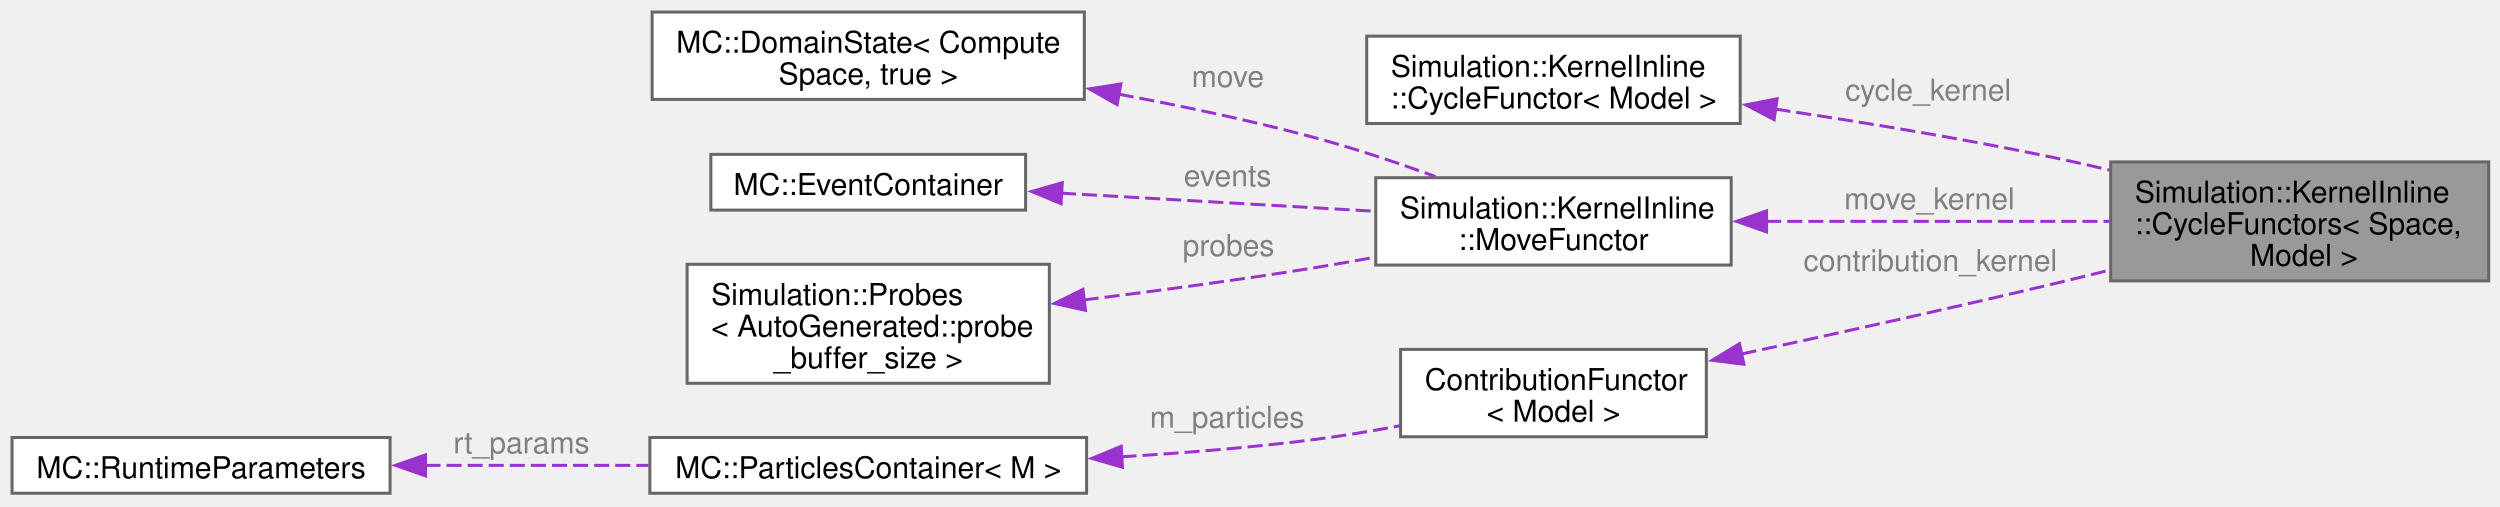
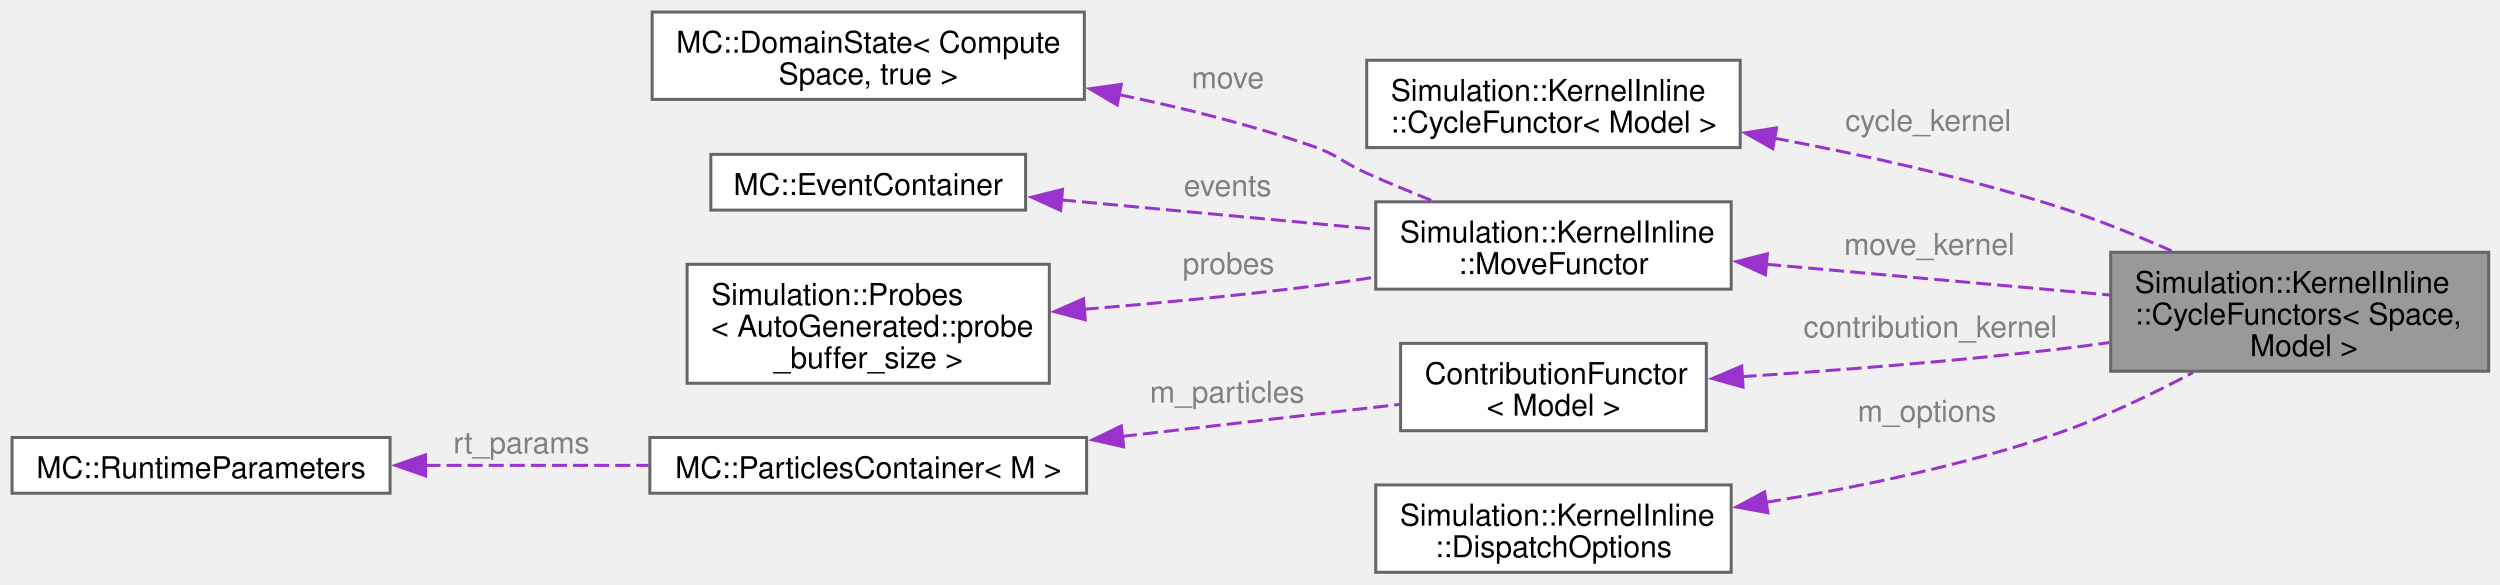
- <svg xmlns="http://www.w3.org/2000/svg" xmlns:xlink="http://www.w3.org/1999/xlink" width="830pt" height="168pt" viewBox="0.00 0.00 830.00 168.00">
-   <g id="graph0" class="graph" transform="scale(1 1) rotate(0) translate(4 163.75)">
+ <svg xmlns="http://www.w3.org/2000/svg" xmlns:xlink="http://www.w3.org/1999/xlink" width="830pt" height="194pt" viewBox="0.00 0.00 830.00 194.00">
+   <g id="graph0" class="graph" transform="scale(1 1) rotate(0) translate(4 190)">
    <g id="Node000001" class="node">
      <g id="a_Node000001">
        <a xlink:title=" ">
-           <polygon fill="#999999" stroke="#666666" points="822.25,-110 696.75,-110 696.75,-70.5 822.25,-70.5 822.25,-110" />
-           <text xml:space="preserve" text-anchor="start" x="704.75" y="-96.5" font-family="Helvetica,sans-Serif" font-size="10.00">Simulation::KernelInline</text>
-           <text xml:space="preserve" text-anchor="start" x="704.75" y="-86" font-family="Helvetica,sans-Serif" font-size="10.00">::CycleFunctors&lt; Space,</text>
-           <text xml:space="preserve" text-anchor="middle" x="759.5" y="-75.5" font-family="Helvetica,sans-Serif" font-size="10.00"> Model &gt;</text>
+           <polygon fill="#999999" stroke="#666666" points="822.25,-106.25 696.75,-106.25 696.75,-66.75 822.25,-66.75 822.25,-106.25" />
+           <text xml:space="preserve" text-anchor="start" x="704.75" y="-92.75" font-family="Helvetica,sans-Serif" font-size="10.00">Simulation::KernelInline</text>
+           <text xml:space="preserve" text-anchor="start" x="704.75" y="-82.25" font-family="Helvetica,sans-Serif" font-size="10.00">::CycleFunctors&lt; Space,</text>
+           <text xml:space="preserve" text-anchor="middle" x="759.5" y="-71.75" font-family="Helvetica,sans-Serif" font-size="10.00"> Model &gt;</text>
        </a>
      </g>
    </g>
    <g id="Node000002" class="node">
      <g id="a_Node000002">
        <a xlink:href="structSimulation_1_1KernelInline_1_1CycleFunctor.html" target="_top" xlink:title=" ">
-           <polygon fill="white" stroke="#666666" points="573.75,-151.75 449.75,-151.75 449.75,-122.75 573.75,-122.75 573.75,-151.75" />
-           <text xml:space="preserve" text-anchor="start" x="457.75" y="-138.25" font-family="Helvetica,sans-Serif" font-size="10.00">Simulation::KernelInline</text>
-           <text xml:space="preserve" text-anchor="middle" x="511.75" y="-127.75" font-family="Helvetica,sans-Serif" font-size="10.00">::CycleFunctor&lt; Model &gt;</text>
+           <polygon fill="white" stroke="#666666" points="573.75,-170 449.75,-170 449.75,-141 573.75,-141 573.75,-170" />
+           <text xml:space="preserve" text-anchor="start" x="457.75" y="-156.5" font-family="Helvetica,sans-Serif" font-size="10.00">Simulation::KernelInline</text>
+           <text xml:space="preserve" text-anchor="middle" x="511.75" y="-146" font-family="Helvetica,sans-Serif" font-size="10.00">::CycleFunctor&lt; Model &gt;</text>
        </a>
      </g>
    </g>
    <g id="edge1_Node000001_Node000002" class="edge">
      <g id="a_edge1_Node000001_Node000002">
        <a xlink:title=" ">
-           <path fill="none" stroke="#9a32cd" stroke-dasharray="5,2" d="M585.45,-127.51C614.58,-123.17 648.38,-117.61 678.75,-111.25 684.5,-110.05 690.45,-108.69 696.39,-107.26" />
-           <polygon fill="#9a32cd" stroke="#9a32cd" points="585.01,-124.03 575.62,-128.94 586.02,-130.96 585.01,-124.03" />
+           <path fill="none" stroke="#9a32cd" stroke-dasharray="5,2" d="M584.9,-144.16C614.36,-138.64 648.55,-131.1 678.75,-121.5 691.43,-117.47 704.82,-112.07 716.93,-106.73" />
+           <polygon fill="#9a32cd" stroke="#9a32cd" points="584.56,-140.66 575.35,-145.9 585.81,-147.55 584.56,-140.66" />
        </a>
      </g>
-       <text xml:space="preserve" text-anchor="start" x="608.62" y="-130.37" font-family="Helvetica,sans-Serif" font-size="10.00" fill="grey">cycle_kernel</text>
+       <text xml:space="preserve" text-anchor="start" x="608.62" y="-146.5" font-family="Helvetica,sans-Serif" font-size="10.00" fill="grey">cycle_kernel</text>
    </g>
    <g id="Node000003" class="node">
      <g id="a_Node000003">
        <a xlink:href="structSimulation_1_1KernelInline_1_1MoveFunctor.html" target="_top" xlink:title=" ">
-           <polygon fill="white" stroke="#666666" points="570.75,-104.75 452.75,-104.75 452.75,-75.75 570.75,-75.75 570.75,-104.75" />
-           <text xml:space="preserve" text-anchor="start" x="460.75" y="-91.25" font-family="Helvetica,sans-Serif" font-size="10.00">Simulation::KernelInline</text>
-           <text xml:space="preserve" text-anchor="middle" x="511.75" y="-80.75" font-family="Helvetica,sans-Serif" font-size="10.00">::MoveFunctor</text>
+           <polygon fill="white" stroke="#666666" points="570.75,-123 452.75,-123 452.75,-94 570.75,-94 570.75,-123" />
+           <text xml:space="preserve" text-anchor="start" x="460.75" y="-109.5" font-family="Helvetica,sans-Serif" font-size="10.00">Simulation::KernelInline</text>
+           <text xml:space="preserve" text-anchor="middle" x="511.75" y="-99" font-family="Helvetica,sans-Serif" font-size="10.00">::MoveFunctor</text>
        </a>
      </g>
    </g>
    <g id="edge2_Node000001_Node000003" class="edge">
      <g id="a_edge2_Node000001_Node000003">
        <a xlink:title=" ">
-           <path fill="none" stroke="#9a32cd" stroke-dasharray="5,2" d="M582.36,-90.25C618.24,-90.25 661.64,-90.25 696.38,-90.25" />
-           <polygon fill="#9a32cd" stroke="#9a32cd" points="582.5,-86.75 572.5,-90.25 582.5,-93.75 582.5,-86.75" />
+           <path fill="none" stroke="#9a32cd" stroke-dasharray="5,2" d="M582.36,-102.27C618.24,-99.06 661.64,-95.17 696.38,-92.06" />
+           <polygon fill="#9a32cd" stroke="#9a32cd" points="582.14,-98.77 572.5,-103.15 582.77,-105.75 582.14,-98.77" />
        </a>
      </g>
-       <text xml:space="preserve" text-anchor="start" x="608.25" y="-94.25" font-family="Helvetica,sans-Serif" font-size="10.00" fill="grey">move_kernel</text>
+       <text xml:space="preserve" text-anchor="start" x="608.25" y="-105.38" font-family="Helvetica,sans-Serif" font-size="10.00" fill="grey">move_kernel</text>
    </g>
    <g id="Node000004" class="node">
      <g id="a_Node000004">
        <a xlink:href="structMC_1_1DomainState.html" target="_top" xlink:title=" ">
-           <polygon fill="white" stroke="#666666" points="356,-159.75 212.5,-159.75 212.5,-130.75 356,-130.75 356,-159.75" />
-           <text xml:space="preserve" text-anchor="start" x="220.5" y="-146.25" font-family="Helvetica,sans-Serif" font-size="10.00">MC::DomainState&lt; Compute</text>
-           <text xml:space="preserve" text-anchor="middle" x="284.25" y="-135.75" font-family="Helvetica,sans-Serif" font-size="10.00">Space, true &gt;</text>
+           <polygon fill="white" stroke="#666666" points="356,-186 212.5,-186 212.5,-157 356,-157 356,-186" />
+           <text xml:space="preserve" text-anchor="start" x="220.5" y="-172.5" font-family="Helvetica,sans-Serif" font-size="10.00">MC::DomainState&lt; Compute</text>
+           <text xml:space="preserve" text-anchor="middle" x="284.25" y="-162" font-family="Helvetica,sans-Serif" font-size="10.00">Space, true &gt;</text>
        </a>
      </g>
    </g>
    <g id="edge3_Node000003_Node000004" class="edge">
      <g id="a_edge3_Node000003_Node000004">
        <a xlink:title=" ">
-           <path fill="none" stroke="#9a32cd" stroke-dasharray="5,2" d="M367.4,-132.48C388.52,-128.55 411.1,-123.77 431.75,-118.25 445.24,-114.64 459.73,-109.8 472.56,-105.16" />
-           <polygon fill="#9a32cd" stroke="#9a32cd" points="366.88,-129.01 357.66,-134.24 368.13,-135.9 366.88,-129.01" />
+           <path fill="none" stroke="#9a32cd" stroke-dasharray="5,2" d="M367.58,-158.57C388.79,-154.18 411.37,-148.55 431.75,-141.5 440.2,-138.58 441.58,-136.14 449.75,-132.5 456.61,-129.44 463.99,-126.37 471.16,-123.48" />
+           <polygon fill="#9a32cd" stroke="#9a32cd" points="366.91,-155.14 357.79,-160.53 368.28,-162 366.91,-155.14" />
        </a>
      </g>
-       <text xml:space="preserve" text-anchor="start" x="391.62" y="-134.87" font-family="Helvetica,sans-Serif" font-size="10.00" fill="grey">move</text>
+       <text xml:space="preserve" text-anchor="start" x="391.62" y="-160.69" font-family="Helvetica,sans-Serif" font-size="10.00" fill="grey">move</text>
    </g>
    <g id="Node000005" class="node">
      <g id="a_Node000005">
        <a xlink:href="structMC_1_1EventContainer.html" target="_top" xlink:title="Use to count events that occurs during Monte-Carlo processing cycles.">
-           <polygon fill="white" stroke="#666666" points="336.5,-112.5 232,-112.5 232,-94 336.5,-94 336.5,-112.5" />
-           <text xml:space="preserve" text-anchor="middle" x="284.25" y="-99" font-family="Helvetica,sans-Serif" font-size="10.00">MC::EventContainer</text>
+           <polygon fill="white" stroke="#666666" points="336.5,-138.75 232,-138.75 232,-120.25 336.5,-120.25 336.5,-138.75" />
+           <text xml:space="preserve" text-anchor="middle" x="284.25" y="-125.25" font-family="Helvetica,sans-Serif" font-size="10.00">MC::EventContainer</text>
        </a>
      </g>
    </g>
    <g id="edge4_Node000003_Node000005" class="edge">
      <g id="a_edge4_Node000003_Node000005">
        <a xlink:title=" ">
-           <path fill="none" stroke="#9a32cd" stroke-dasharray="5,2" d="M348.23,-99.62C380.9,-97.74 420.55,-95.45 452.51,-93.61" />
-           <polygon fill="#9a32cd" stroke="#9a32cd" points="348.28,-96.11 338.5,-100.18 348.68,-103.1 348.28,-96.11" />
+           <path fill="none" stroke="#9a32cd" stroke-dasharray="5,2" d="M348.23,-123.64C380.9,-120.59 420.55,-116.9 452.51,-113.92" />
+           <polygon fill="#9a32cd" stroke="#9a32cd" points="348.12,-120.13 338.49,-124.54 348.77,-127.1 348.12,-120.13" />
        </a>
      </g>
-       <text xml:space="preserve" text-anchor="start" x="389" y="-101.91" font-family="Helvetica,sans-Serif" font-size="10.00" fill="grey">events</text>
+       <text xml:space="preserve" text-anchor="start" x="389" y="-124.88" font-family="Helvetica,sans-Serif" font-size="10.00" fill="grey">events</text>
    </g>
    <g id="Node000006" class="node">
      <g id="a_Node000006">
        <a xlink:href="classSimulation_1_1Probes.html" target="_top" xlink:title=" ">
-           <polygon fill="white" stroke="#666666" points="344.38,-76 224.12,-76 224.12,-36.5 344.38,-36.5 344.38,-76" />
-           <text xml:space="preserve" text-anchor="start" x="232.12" y="-62.5" font-family="Helvetica,sans-Serif" font-size="10.00">Simulation::Probes</text>
-           <text xml:space="preserve" text-anchor="start" x="232.12" y="-52" font-family="Helvetica,sans-Serif" font-size="10.00">&lt; AutoGenerated::probe</text>
-           <text xml:space="preserve" text-anchor="middle" x="284.25" y="-41.5" font-family="Helvetica,sans-Serif" font-size="10.00">_buffer_size &gt;</text>
+           <polygon fill="white" stroke="#666666" points="344.38,-102.25 224.12,-102.25 224.12,-62.75 344.38,-62.75 344.38,-102.25" />
+           <text xml:space="preserve" text-anchor="start" x="232.12" y="-88.75" font-family="Helvetica,sans-Serif" font-size="10.00">Simulation::Probes</text>
+           <text xml:space="preserve" text-anchor="start" x="232.12" y="-78.25" font-family="Helvetica,sans-Serif" font-size="10.00">&lt; AutoGenerated::probe</text>
+           <text xml:space="preserve" text-anchor="middle" x="284.25" y="-67.75" font-family="Helvetica,sans-Serif" font-size="10.00">_buffer_size &gt;</text>
        </a>
      </g>
    </g>
    <g id="edge5_Node000003_Node000006" class="edge">
      <g id="a_edge5_Node000003_Node000006">
        <a xlink:title=" ">
-           <path fill="none" stroke="#9a32cd" stroke-dasharray="5,2" d="M355.77,-64.17C379.91,-67.14 407.06,-70.77 431.75,-74.75 438.51,-75.84 445.58,-77.08 452.59,-78.37" />
-           <polygon fill="#9a32cd" stroke="#9a32cd" points="356.4,-60.72 346.05,-62.99 355.55,-67.67 356.4,-60.72" />
+           <path fill="none" stroke="#9a32cd" stroke-dasharray="5,2" d="M355.76,-87.31C379.9,-89.28 407.05,-91.84 431.75,-95 438.51,-95.86 445.58,-96.89 452.59,-97.99" />
+           <polygon fill="#9a32cd" stroke="#9a32cd" points="356.29,-83.84 346.04,-86.54 355.74,-90.82 356.29,-83.84" />
        </a>
      </g>
-       <text xml:space="preserve" text-anchor="start" x="388.62" y="-78.75" font-family="Helvetica,sans-Serif" font-size="10.00" fill="grey">probes</text>
+       <text xml:space="preserve" text-anchor="start" x="388.62" y="-99" font-family="Helvetica,sans-Serif" font-size="10.00" fill="grey">probes</text>
    </g>
    <g id="Node000007" class="node">
      <g id="a_Node000007">
        <a xlink:href="structContributionFunctor.html" target="_top" xlink:title=" ">
-           <polygon fill="white" stroke="#666666" points="562.5,-47.75 461,-47.75 461,-18.75 562.5,-18.75 562.5,-47.75" />
-           <text xml:space="preserve" text-anchor="start" x="469" y="-34.25" font-family="Helvetica,sans-Serif" font-size="10.00">ContributionFunctor</text>
-           <text xml:space="preserve" text-anchor="middle" x="511.75" y="-23.75" font-family="Helvetica,sans-Serif" font-size="10.00">&lt; Model &gt;</text>
+           <polygon fill="white" stroke="#666666" points="562.5,-76 461,-76 461,-47 562.5,-47 562.5,-76" />
+           <text xml:space="preserve" text-anchor="start" x="469" y="-62.5" font-family="Helvetica,sans-Serif" font-size="10.00">ContributionFunctor</text>
+           <text xml:space="preserve" text-anchor="middle" x="511.75" y="-52" font-family="Helvetica,sans-Serif" font-size="10.00">&lt; Model &gt;</text>
        </a>
      </g>
    </g>
    <g id="edge6_Node000001_Node000007" class="edge">
      <g id="a_edge6_Node000001_Node000007">
        <a xlink:title=" ">
-           <path fill="none" stroke="#9a32cd" stroke-dasharray="5,2" d="M574.17,-46.22C605.53,-52.97 644.24,-61.52 678.75,-69.75 684.45,-71.11 690.37,-72.56 696.3,-74.04" />
-           <polygon fill="#9a32cd" stroke="#9a32cd" points="574.97,-42.81 564.46,-44.13 573.5,-49.65 574.97,-42.81" />
+           <path fill="none" stroke="#9a32cd" stroke-dasharray="5,2" d="M574.17,-64.94C605.52,-67 644.23,-70 678.75,-74 684.46,-74.66 690.38,-75.43 696.31,-76.26" />
+           <polygon fill="#9a32cd" stroke="#9a32cd" points="574.69,-61.47 564.48,-64.33 574.24,-68.46 574.69,-61.47" />
        </a>
      </g>
-       <text xml:space="preserve" text-anchor="start" x="594.75" y="-73.75" font-family="Helvetica,sans-Serif" font-size="10.00" fill="grey">contribution_kernel</text>
+       <text xml:space="preserve" text-anchor="start" x="594.75" y="-78" font-family="Helvetica,sans-Serif" font-size="10.00" fill="grey">contribution_kernel</text>
    </g>
    <g id="Node000008" class="node">
      <g id="a_Node000008">
        <a xlink:href="classMC_1_1ParticlesContainer.html" target="_top" xlink:title=" ">
-           <polygon fill="white" stroke="#666666" points="356.75,-18.5 211.75,-18.5 211.75,0 356.75,0 356.75,-18.5" />
-           <text xml:space="preserve" text-anchor="middle" x="284.25" y="-5" font-family="Helvetica,sans-Serif" font-size="10.00">MC::ParticlesContainer&lt; M &gt;</text>
+           <polygon fill="white" stroke="#666666" points="356.75,-44.75 211.75,-44.75 211.75,-26.25 356.75,-26.25 356.75,-44.75" />
+           <text xml:space="preserve" text-anchor="middle" x="284.25" y="-31.25" font-family="Helvetica,sans-Serif" font-size="10.00">MC::ParticlesContainer&lt; M &gt;</text>
        </a>
      </g>
    </g>
    <g id="edge7_Node000007_Node000008" class="edge">
      <g id="a_edge7_Node000007_Node000008">
        <a xlink:title=" ">
-           <path fill="none" stroke="#9a32cd" stroke-dasharray="5,2" d="M368.33,-12.1C389.09,-13.36 411.28,-15.16 431.75,-17.75 441.18,-18.94 451.17,-20.6 460.77,-22.38" />
-           <polygon fill="#9a32cd" stroke="#9a32cd" points="368.65,-8.62 358.47,-11.55 368.26,-15.61 368.65,-8.62" />
+           <path fill="none" stroke="#9a32cd" stroke-dasharray="5,2" d="M368.48,-45.1C399.5,-48.67 433.73,-52.62 460.84,-55.75" />
+           <polygon fill="#9a32cd" stroke="#9a32cd" points="369.06,-41.64 358.72,-43.97 368.26,-48.59 369.06,-41.64" />
        </a>
      </g>
-       <text xml:space="preserve" text-anchor="start" x="377.75" y="-21.75" font-family="Helvetica,sans-Serif" font-size="10.00" fill="grey">m_particles</text>
+       <text xml:space="preserve" text-anchor="start" x="377.75" y="-56.35" font-family="Helvetica,sans-Serif" font-size="10.00" fill="grey">m_particles</text>
    </g>
    <g id="Node000009" class="node">
      <g id="a_Node000009">
        <a xlink:href="structMC_1_1RuntimeParameters.html" target="_top" xlink:title=" ">
-           <polygon fill="white" stroke="#666666" points="125.5,-18.5 0,-18.5 0,0 125.5,0 125.5,-18.5" />
-           <text xml:space="preserve" text-anchor="middle" x="62.75" y="-5" font-family="Helvetica,sans-Serif" font-size="10.00">MC::RuntimeParameters</text>
+           <polygon fill="white" stroke="#666666" points="125.5,-44.75 0,-44.75 0,-26.25 125.5,-26.25 125.5,-44.75" />
+           <text xml:space="preserve" text-anchor="middle" x="62.75" y="-31.25" font-family="Helvetica,sans-Serif" font-size="10.00">MC::RuntimeParameters</text>
        </a>
      </g>
    </g>
    <g id="edge8_Node000008_Node000009" class="edge">
      <g id="a_edge8_Node000008_Node000009">
        <a xlink:title=" ">
-           <path fill="none" stroke="#9a32cd" stroke-dasharray="5,2" d="M137.25,-9.25C161.12,-9.25 187.55,-9.25 211.3,-9.25" />
-           <polygon fill="#9a32cd" stroke="#9a32cd" points="137.28,-5.75 127.28,-9.25 137.28,-12.75 137.28,-5.75" />
+           <path fill="none" stroke="#9a32cd" stroke-dasharray="5,2" d="M137.25,-35.5C161.12,-35.5 187.55,-35.5 211.3,-35.5" />
+           <polygon fill="#9a32cd" stroke="#9a32cd" points="137.28,-32 127.28,-35.5 137.28,-39 137.28,-32" />
        </a>
      </g>
-       <text xml:space="preserve" text-anchor="start" x="146.5" y="-13.25" font-family="Helvetica,sans-Serif" font-size="10.00" fill="grey">rt_params</text>
+       <text xml:space="preserve" text-anchor="start" x="146.5" y="-39.5" font-family="Helvetica,sans-Serif" font-size="10.00" fill="grey">rt_params</text>
+     </g>
+     <g id="Node000010" class="node">
+       <g id="a_Node000010">
+         <a xlink:href="structSimulation_1_1KernelInline_1_1DispatchOptions.html" target="_top" xlink:title=" ">
+           <polygon fill="white" stroke="#666666" points="570.75,-29 452.75,-29 452.75,0 570.75,0 570.75,-29" />
+           <text xml:space="preserve" text-anchor="start" x="460.75" y="-15.5" font-family="Helvetica,sans-Serif" font-size="10.00">Simulation::KernelInline</text>
+           <text xml:space="preserve" text-anchor="middle" x="511.75" y="-5" font-family="Helvetica,sans-Serif" font-size="10.00">::DispatchOptions</text>
+         </a>
+       </g>
+     </g>
+     <g id="edge9_Node000001_Node000010" class="edge">
+       <g id="a_edge9_Node000001_Node000010">
+         <a xlink:title=" ">
+           <path fill="none" stroke="#9a32cd" stroke-dasharray="5,2" d="M582.3,-23.22C612.45,-28.13 647.85,-35.46 678.75,-46 694.18,-51.26 710.37,-59.02 724.1,-66.34" />
+           <polygon fill="#9a32cd" stroke="#9a32cd" points="582.94,-19.77 572.51,-21.68 581.85,-26.69 582.94,-19.77" />
+         </a>
+       </g>
+       <text xml:space="preserve" text-anchor="start" x="612.75" y="-50" font-family="Helvetica,sans-Serif" font-size="10.00" fill="grey">m_options</text>
    </g>
  </g>
</svg>
